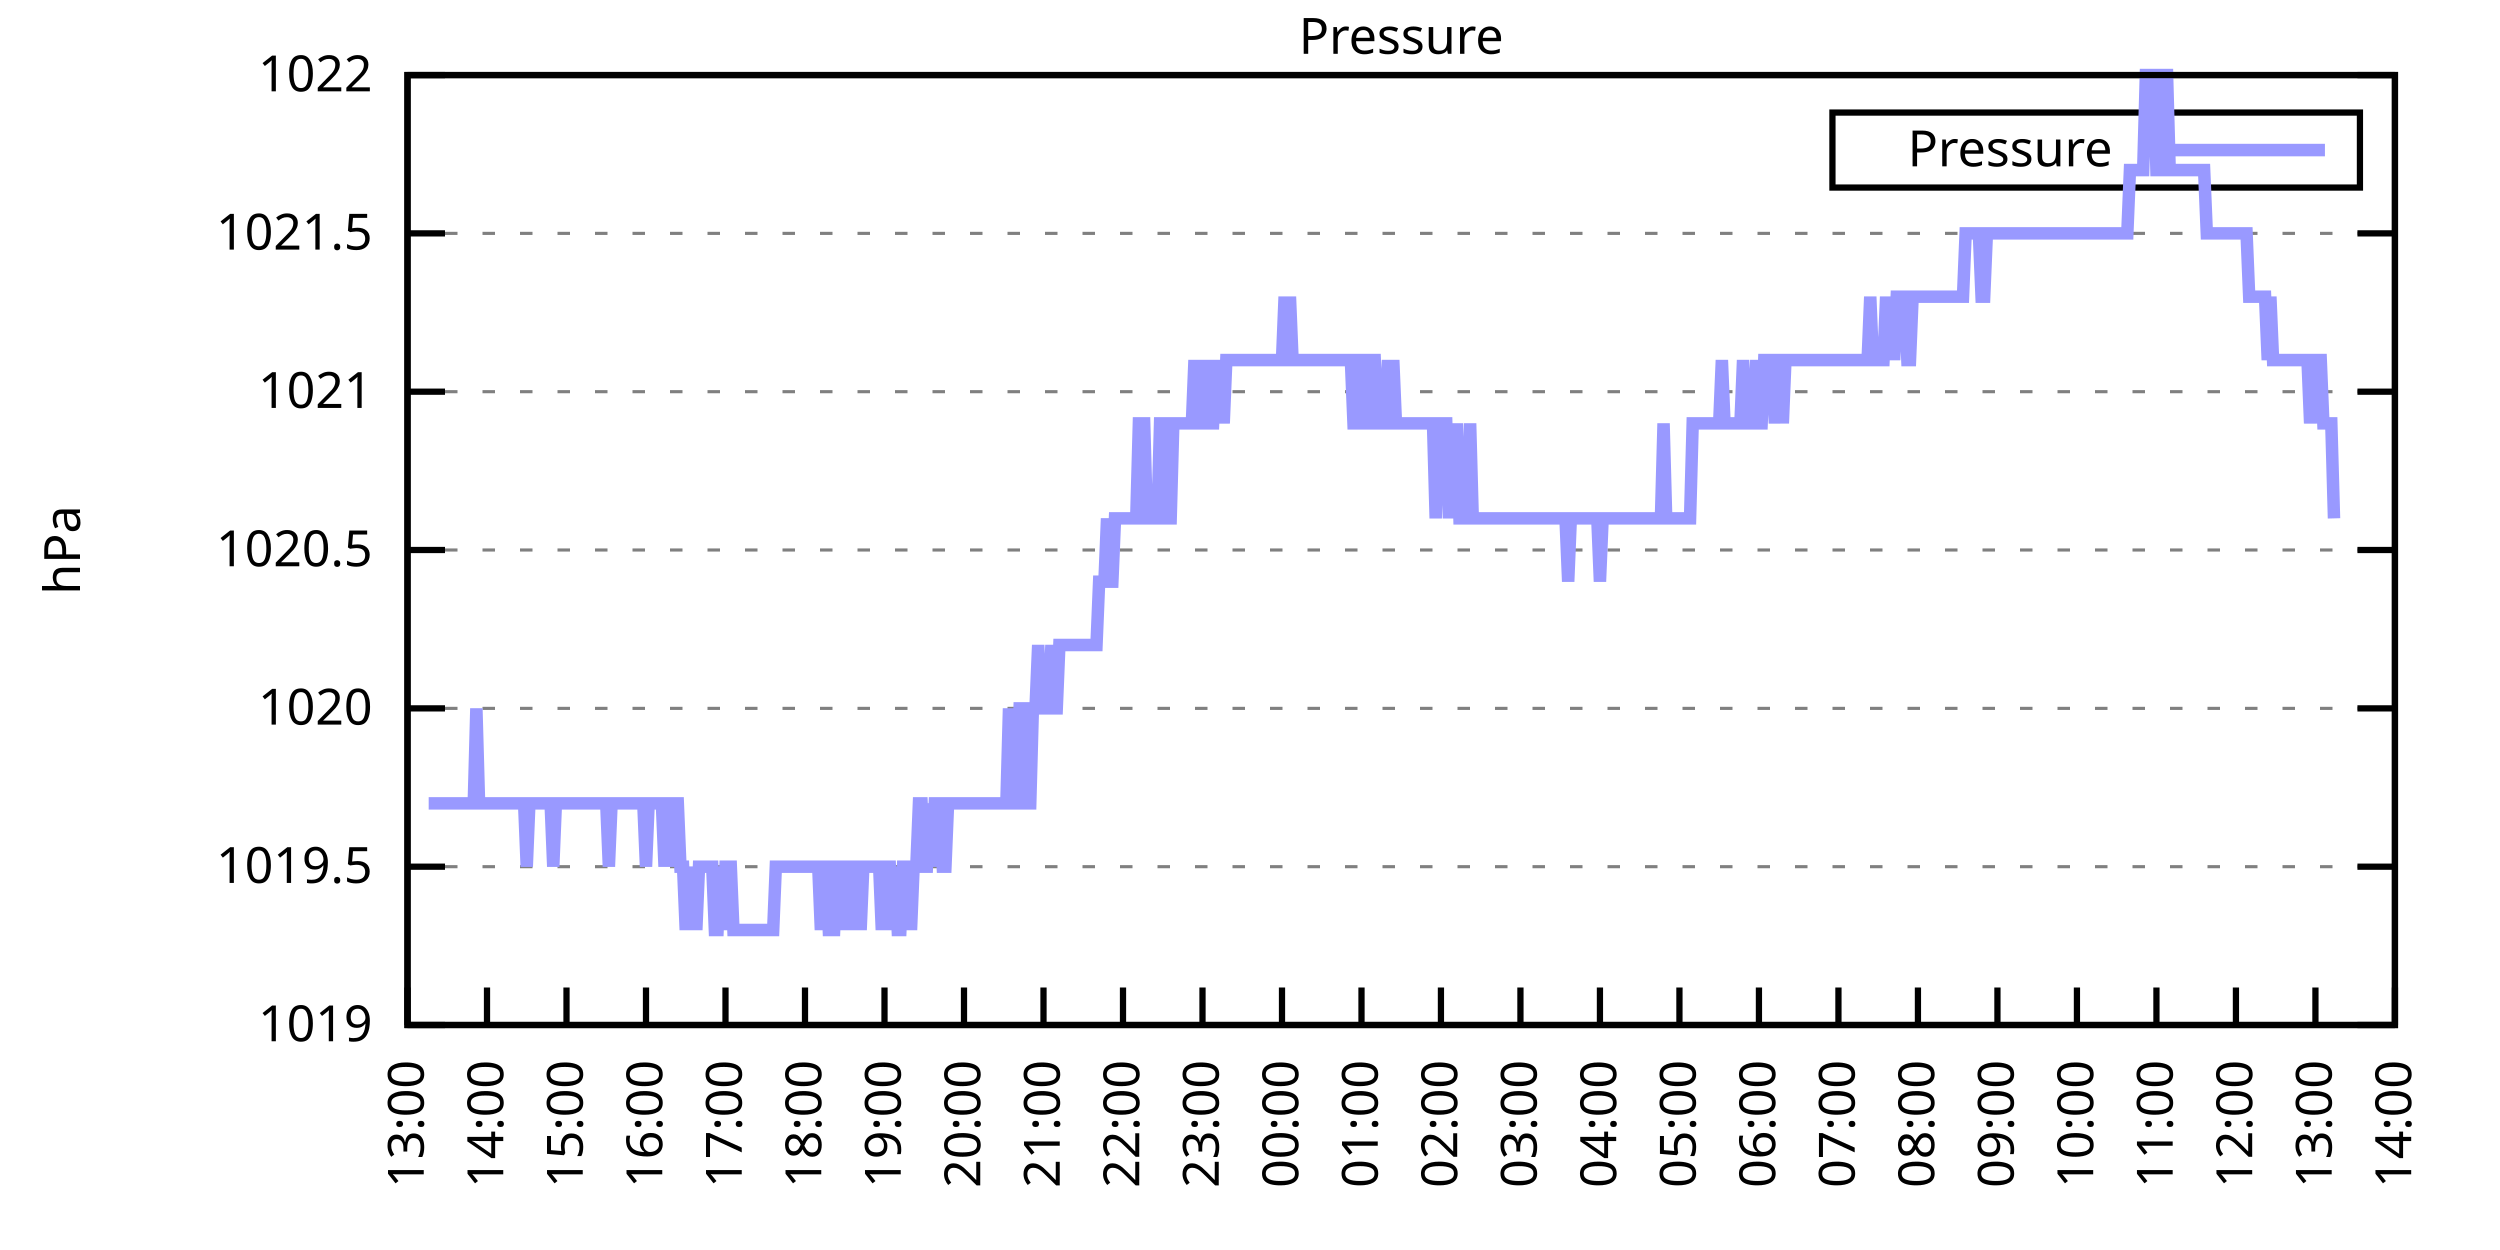
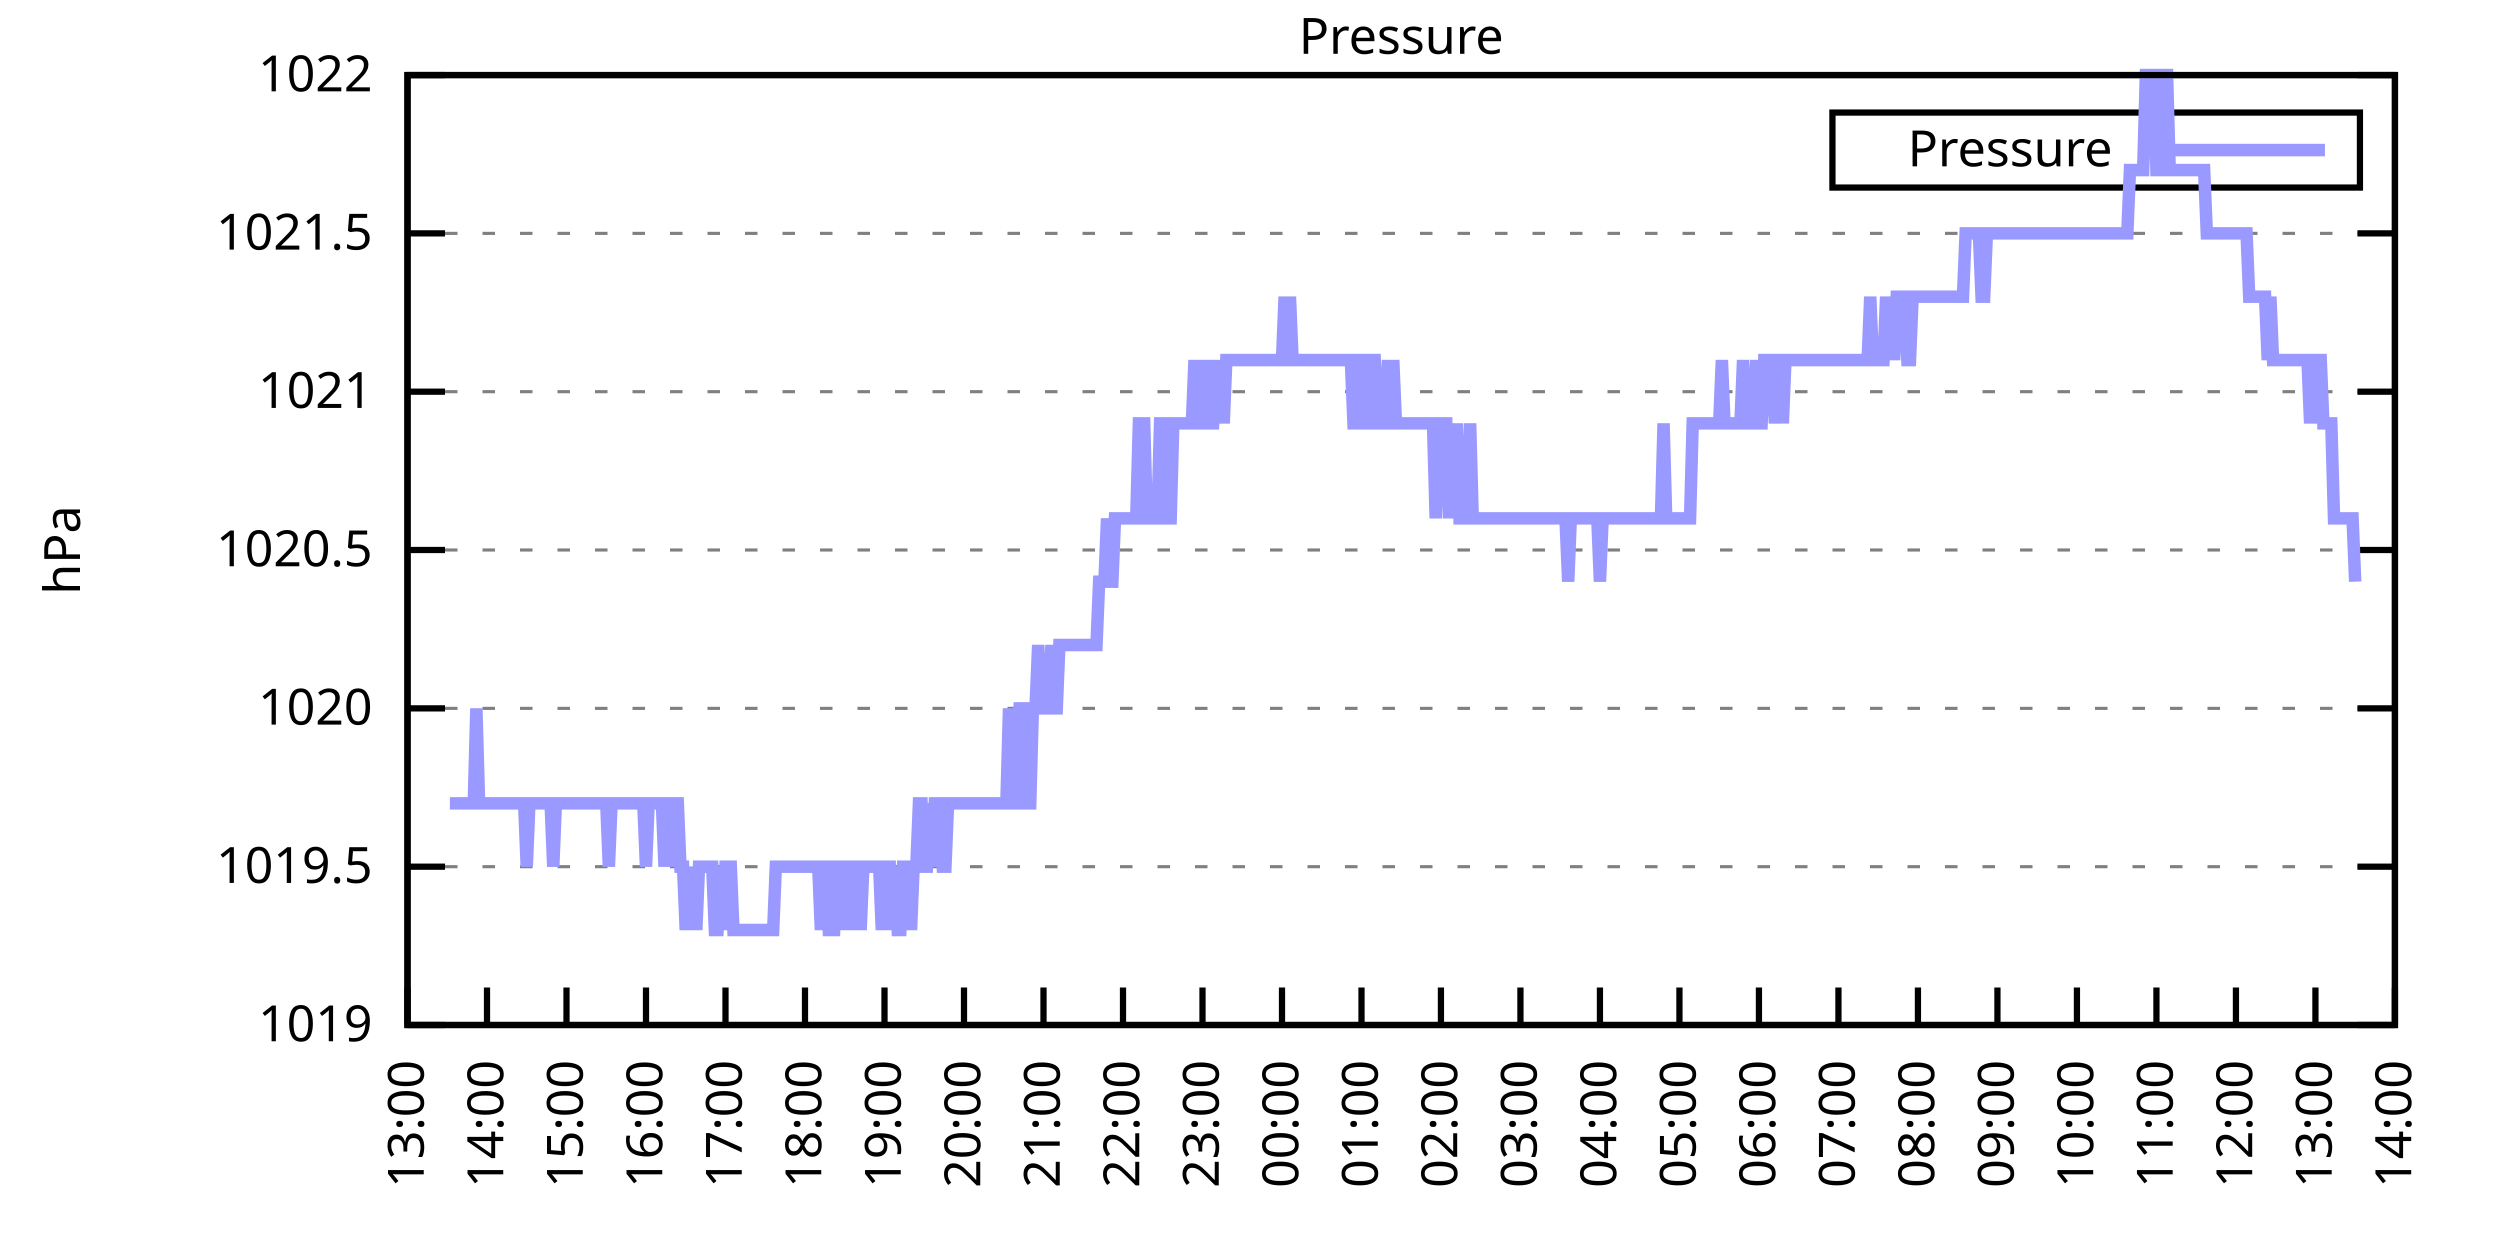
<svg xmlns="http://www.w3.org/2000/svg" xmlns:xlink="http://www.w3.org/1999/xlink" width="400" height="200" viewBox="0 0 400 200">
  <g id="gnuplot_canvas">
    <rect x="0" y="0" width="400" height="200" fill="none" />
    <defs>
      <circle id="gpDot" r="0.5" stroke-width="0.5" stroke="currentColor" />
      <path id="gpPt0" stroke-width="0.333" stroke="currentColor" d="M-1,0 h2 M0,-1 v2" />
      <path id="gpPt1" stroke-width="0.333" stroke="currentColor" d="M-1,-1 L1,1 M1,-1 L-1,1" />
      <path id="gpPt2" stroke-width="0.333" stroke="currentColor" d="M-1,0 L1,0 M0,-1 L0,1 M-1,-1 L1,1 M-1,1 L1,-1" />
      <rect id="gpPt3" stroke-width="0.333" stroke="currentColor" x="-1" y="-1" width="2" height="2" />
      <rect id="gpPt4" stroke-width="0.333" stroke="currentColor" fill="currentColor" x="-1" y="-1" width="2" height="2" />
      <circle id="gpPt5" stroke-width="0.333" stroke="currentColor" cx="0" cy="0" r="1" />
      <use xlink:href="#gpPt5" id="gpPt6" fill="currentColor" stroke="none" />
      <path id="gpPt7" stroke-width="0.333" stroke="currentColor" d="M0,-1.33 L-1.33,0.67 L1.33,0.67 z" />
      <use xlink:href="#gpPt7" id="gpPt8" fill="currentColor" stroke="none" />
      <use xlink:href="#gpPt7" id="gpPt9" stroke="currentColor" transform="rotate(180)" />
      <use xlink:href="#gpPt9" id="gpPt10" fill="currentColor" stroke="none" />
      <use xlink:href="#gpPt3" id="gpPt11" stroke="currentColor" transform="rotate(45)" />
      <use xlink:href="#gpPt11" id="gpPt12" fill="currentColor" stroke="none" />
      <path id="gpPt13" stroke-width="0.333" stroke="currentColor" d="M0,1.330 L1.265,0.411 L0.782,-1.067 L-0.782,-1.076 L-1.265,0.411 z" />
      <use xlink:href="#gpPt13" id="gpPt14" fill="currentColor" stroke="none" />
      <filter id="textbox" filterUnits="objectBoundingBox" x="0" y="0" height="1" width="1">
        <feFlood flood-color="white" flood-opacity="1" result="bgnd" />
        <feComposite in="SourceGraphic" in2="bgnd" operator="atop" />
      </filter>
      <filter id="greybox" filterUnits="objectBoundingBox" x="0" y="0" height="1" width="1">
        <feFlood flood-color="lightgrey" flood-opacity="1" result="grey" />
        <feComposite in="SourceGraphic" in2="grey" operator="atop" />
      </filter>
    </defs>
    <g fill="none" color="white" stroke="currentColor" stroke-width="1.00" stroke-linecap="butt" stroke-linejoin="miter">
</g>
    <g fill="none" color="black" stroke="currentColor" stroke-width="1.00" stroke-linecap="butt" stroke-linejoin="miter">
      <g stroke="none" shape-rendering="crispEdges">
        <polygon fill="rgb(255, 255, 255)" points="65.20,164.00 383.18,164.00 383.18,12.02 65.20,12.02 " />
      </g>
    </g>
    <g fill="none" color="black" stroke="currentColor" stroke-width="1.00" stroke-linecap="butt" stroke-linejoin="miter">
</g>
    <g fill="none" color="black" stroke="black" stroke-width="0.50" stroke-linecap="butt" stroke-linejoin="miter">
</g>
    <g fill="none" color="gray" stroke="currentColor" stroke-width="0.50" stroke-linecap="butt" stroke-linejoin="miter">
      <path stroke="gray" stroke-dasharray="2,4" class="gridline" d="M65.20,164.00 L383.19,164.00  " />
    </g>
    <g fill="none" color="gray" stroke="gray" stroke-width="1.00" stroke-linecap="butt" stroke-linejoin="miter">
</g>
    <g fill="none" color="black" stroke="currentColor" stroke-width="1.00" stroke-linecap="butt" stroke-linejoin="miter">
      <path stroke="black" d="M65.20,164.00 L71.20,164.00 M383.19,164.00 L377.19,164.00  " />
      <g transform="translate(59.60,166.60)" stroke="none" fill="black" font-family="Sans" font-size="8.00" text-anchor="end">
        <text>
          <tspan font-family="Sans"> 1019</tspan>
        </text>
      </g>
    </g>
    <g fill="none" color="black" stroke="currentColor" stroke-width="1.00" stroke-linecap="butt" stroke-linejoin="miter">
</g>
    <g fill="none" color="black" stroke="black" stroke-width="0.50" stroke-linecap="butt" stroke-linejoin="miter">
</g>
    <g fill="none" color="gray" stroke="currentColor" stroke-width="0.50" stroke-linecap="butt" stroke-linejoin="miter">
      <path stroke="gray" stroke-dasharray="2,4" class="gridline" d="M65.20,138.67 L383.19,138.67  " />
    </g>
    <g fill="none" color="gray" stroke="gray" stroke-width="1.00" stroke-linecap="butt" stroke-linejoin="miter">
</g>
    <g fill="none" color="black" stroke="currentColor" stroke-width="1.00" stroke-linecap="butt" stroke-linejoin="miter">
      <path stroke="black" d="M65.20,138.67 L71.20,138.67 M383.19,138.67 L377.19,138.67  " />
      <g transform="translate(59.60,141.27)" stroke="none" fill="black" font-family="Sans" font-size="8.00" text-anchor="end">
        <text>
          <tspan font-family="Sans"> 1019.5</tspan>
        </text>
      </g>
    </g>
    <g fill="none" color="black" stroke="currentColor" stroke-width="1.00" stroke-linecap="butt" stroke-linejoin="miter">
</g>
    <g fill="none" color="black" stroke="black" stroke-width="0.50" stroke-linecap="butt" stroke-linejoin="miter">
</g>
    <g fill="none" color="gray" stroke="currentColor" stroke-width="0.50" stroke-linecap="butt" stroke-linejoin="miter">
      <path stroke="gray" stroke-dasharray="2,4" class="gridline" d="M65.20,113.34 L383.19,113.34  " />
    </g>
    <g fill="none" color="gray" stroke="gray" stroke-width="1.00" stroke-linecap="butt" stroke-linejoin="miter">
</g>
    <g fill="none" color="black" stroke="currentColor" stroke-width="1.00" stroke-linecap="butt" stroke-linejoin="miter">
      <path stroke="black" d="M65.20,113.34 L71.20,113.34 M383.19,113.34 L377.19,113.34  " />
      <g transform="translate(59.60,115.94)" stroke="none" fill="black" font-family="Sans" font-size="8.00" text-anchor="end">
        <text>
          <tspan font-family="Sans"> 1020</tspan>
        </text>
      </g>
    </g>
    <g fill="none" color="black" stroke="currentColor" stroke-width="1.00" stroke-linecap="butt" stroke-linejoin="miter">
</g>
    <g fill="none" color="black" stroke="black" stroke-width="0.50" stroke-linecap="butt" stroke-linejoin="miter">
</g>
    <g fill="none" color="gray" stroke="currentColor" stroke-width="0.50" stroke-linecap="butt" stroke-linejoin="miter">
      <path stroke="gray" stroke-dasharray="2,4" class="gridline" d="M65.20,88.00 L383.19,88.00  " />
    </g>
    <g fill="none" color="gray" stroke="gray" stroke-width="1.00" stroke-linecap="butt" stroke-linejoin="miter">
</g>
    <g fill="none" color="black" stroke="currentColor" stroke-width="1.00" stroke-linecap="butt" stroke-linejoin="miter">
      <path stroke="black" d="M65.20,88.00 L71.20,88.00 M383.19,88.00 L377.19,88.00  " />
      <g transform="translate(59.60,90.60)" stroke="none" fill="black" font-family="Sans" font-size="8.00" text-anchor="end">
        <text>
          <tspan font-family="Sans"> 1020.5</tspan>
        </text>
      </g>
    </g>
    <g fill="none" color="black" stroke="currentColor" stroke-width="1.00" stroke-linecap="butt" stroke-linejoin="miter">
</g>
    <g fill="none" color="black" stroke="black" stroke-width="0.50" stroke-linecap="butt" stroke-linejoin="miter">
</g>
    <g fill="none" color="gray" stroke="currentColor" stroke-width="0.50" stroke-linecap="butt" stroke-linejoin="miter">
      <path stroke="gray" stroke-dasharray="2,4" class="gridline" d="M65.20,62.67 L383.19,62.67  " />
    </g>
    <g fill="none" color="gray" stroke="gray" stroke-width="1.00" stroke-linecap="butt" stroke-linejoin="miter">
</g>
    <g fill="none" color="black" stroke="currentColor" stroke-width="1.00" stroke-linecap="butt" stroke-linejoin="miter">
      <path stroke="black" d="M65.20,62.67 L71.20,62.67 M383.19,62.67 L377.19,62.67  " />
      <g transform="translate(59.60,65.27)" stroke="none" fill="black" font-family="Sans" font-size="8.00" text-anchor="end">
        <text>
          <tspan font-family="Sans"> 1021</tspan>
        </text>
      </g>
    </g>
    <g fill="none" color="black" stroke="currentColor" stroke-width="1.00" stroke-linecap="butt" stroke-linejoin="miter">
</g>
    <g fill="none" color="black" stroke="black" stroke-width="0.50" stroke-linecap="butt" stroke-linejoin="miter">
</g>
    <g fill="none" color="gray" stroke="currentColor" stroke-width="0.50" stroke-linecap="butt" stroke-linejoin="miter">
      <path stroke="gray" stroke-dasharray="2,4" class="gridline" d="M65.20,37.34 L383.19,37.34  " />
    </g>
    <g fill="none" color="gray" stroke="gray" stroke-width="1.00" stroke-linecap="butt" stroke-linejoin="miter">
</g>
    <g fill="none" color="black" stroke="currentColor" stroke-width="1.00" stroke-linecap="butt" stroke-linejoin="miter">
      <path stroke="black" d="M65.20,37.34 L71.20,37.34 M383.19,37.34 L377.19,37.34  " />
      <g transform="translate(59.60,39.94)" stroke="none" fill="black" font-family="Sans" font-size="8.00" text-anchor="end">
        <text>
          <tspan font-family="Sans"> 1021.5</tspan>
        </text>
      </g>
    </g>
    <g fill="none" color="black" stroke="currentColor" stroke-width="1.00" stroke-linecap="butt" stroke-linejoin="miter">
</g>
    <g fill="none" color="black" stroke="black" stroke-width="0.50" stroke-linecap="butt" stroke-linejoin="miter">
</g>
    <g fill="none" color="gray" stroke="currentColor" stroke-width="0.50" stroke-linecap="butt" stroke-linejoin="miter">
      <path stroke="gray" stroke-dasharray="2,4" class="gridline" d="M65.20,12.01 L383.19,12.01  " />
    </g>
    <g fill="none" color="gray" stroke="gray" stroke-width="1.00" stroke-linecap="butt" stroke-linejoin="miter">
</g>
    <g fill="none" color="black" stroke="currentColor" stroke-width="1.00" stroke-linecap="butt" stroke-linejoin="miter">
      <path stroke="black" d="M65.20,12.01 L71.20,12.01 M383.19,12.01 L377.19,12.01  " />
      <g transform="translate(59.60,14.61)" stroke="none" fill="black" font-family="Sans" font-size="8.00" text-anchor="end">
        <text>
          <tspan font-family="Sans"> 1022</tspan>
        </text>
      </g>
    </g>
    <g fill="none" color="black" stroke="currentColor" stroke-width="1.00" stroke-linecap="butt" stroke-linejoin="miter">
      <path stroke="black" d="M65.20,164.00 L65.20,158.00  " />
      <g transform="translate(67.80,169.60) rotate(270.00)" stroke="none" fill="black" font-family="Sans" font-size="8.00" text-anchor="end">
        <text>
          <tspan font-family="Sans">13:00</tspan>
        </text>
      </g>
    </g>
    <g fill="none" color="black" stroke="currentColor" stroke-width="1.00" stroke-linecap="butt" stroke-linejoin="miter">
      <path stroke="black" d="M77.92,164.00 L77.92,158.00  " />
      <g transform="translate(80.52,169.60) rotate(270.00)" stroke="none" fill="black" font-family="Sans" font-size="8.00" text-anchor="end">
        <text>
          <tspan font-family="Sans">14:00</tspan>
        </text>
      </g>
    </g>
    <g fill="none" color="black" stroke="currentColor" stroke-width="1.00" stroke-linecap="butt" stroke-linejoin="miter">
      <path stroke="black" d="M90.64,164.00 L90.64,158.00  " />
      <g transform="translate(93.24,169.60) rotate(270.00)" stroke="none" fill="black" font-family="Sans" font-size="8.00" text-anchor="end">
        <text>
          <tspan font-family="Sans">15:00</tspan>
        </text>
      </g>
    </g>
    <g fill="none" color="black" stroke="currentColor" stroke-width="1.00" stroke-linecap="butt" stroke-linejoin="miter">
      <path stroke="black" d="M103.36,164.00 L103.36,158.00  " />
      <g transform="translate(105.96,169.60) rotate(270.00)" stroke="none" fill="black" font-family="Sans" font-size="8.00" text-anchor="end">
        <text>
          <tspan font-family="Sans">16:00</tspan>
        </text>
      </g>
    </g>
    <g fill="none" color="black" stroke="currentColor" stroke-width="1.00" stroke-linecap="butt" stroke-linejoin="miter">
      <path stroke="black" d="M116.08,164.00 L116.08,158.00  " />
      <g transform="translate(118.68,169.60) rotate(270.00)" stroke="none" fill="black" font-family="Sans" font-size="8.00" text-anchor="end">
        <text>
          <tspan font-family="Sans">17:00</tspan>
        </text>
      </g>
    </g>
    <g fill="none" color="black" stroke="currentColor" stroke-width="1.00" stroke-linecap="butt" stroke-linejoin="miter">
      <path stroke="black" d="M128.80,164.00 L128.80,158.00  " />
      <g transform="translate(131.40,169.60) rotate(270.00)" stroke="none" fill="black" font-family="Sans" font-size="8.00" text-anchor="end">
        <text>
          <tspan font-family="Sans">18:00</tspan>
        </text>
      </g>
    </g>
    <g fill="none" color="black" stroke="currentColor" stroke-width="1.00" stroke-linecap="butt" stroke-linejoin="miter">
      <path stroke="black" d="M141.52,164.00 L141.52,158.00  " />
      <g transform="translate(144.12,169.60) rotate(270.00)" stroke="none" fill="black" font-family="Sans" font-size="8.00" text-anchor="end">
        <text>
          <tspan font-family="Sans">19:00</tspan>
        </text>
      </g>
    </g>
    <g fill="none" color="black" stroke="currentColor" stroke-width="1.00" stroke-linecap="butt" stroke-linejoin="miter">
      <path stroke="black" d="M154.24,164.00 L154.24,158.00  " />
      <g transform="translate(156.84,169.60) rotate(270.00)" stroke="none" fill="black" font-family="Sans" font-size="8.00" text-anchor="end">
        <text>
          <tspan font-family="Sans">20:00</tspan>
        </text>
      </g>
    </g>
    <g fill="none" color="black" stroke="currentColor" stroke-width="1.00" stroke-linecap="butt" stroke-linejoin="miter">
      <path stroke="black" d="M166.96,164.00 L166.96,158.00  " />
      <g transform="translate(169.56,169.60) rotate(270.00)" stroke="none" fill="black" font-family="Sans" font-size="8.00" text-anchor="end">
        <text>
          <tspan font-family="Sans">21:00</tspan>
        </text>
      </g>
    </g>
    <g fill="none" color="black" stroke="currentColor" stroke-width="1.00" stroke-linecap="butt" stroke-linejoin="miter">
      <path stroke="black" d="M179.68,164.00 L179.68,158.00  " />
      <g transform="translate(182.28,169.60) rotate(270.00)" stroke="none" fill="black" font-family="Sans" font-size="8.00" text-anchor="end">
        <text>
          <tspan font-family="Sans">22:00</tspan>
        </text>
      </g>
    </g>
    <g fill="none" color="black" stroke="currentColor" stroke-width="1.00" stroke-linecap="butt" stroke-linejoin="miter">
      <path stroke="black" d="M192.40,164.00 L192.40,158.00  " />
      <g transform="translate(195.00,169.60) rotate(270.00)" stroke="none" fill="black" font-family="Sans" font-size="8.00" text-anchor="end">
        <text>
          <tspan font-family="Sans">23:00</tspan>
        </text>
      </g>
    </g>
    <g fill="none" color="black" stroke="currentColor" stroke-width="1.00" stroke-linecap="butt" stroke-linejoin="miter">
      <path stroke="black" d="M205.12,164.00 L205.12,158.00  " />
      <g transform="translate(207.72,169.60) rotate(270.00)" stroke="none" fill="black" font-family="Sans" font-size="8.00" text-anchor="end">
        <text>
          <tspan font-family="Sans">00:00</tspan>
        </text>
      </g>
    </g>
    <g fill="none" color="black" stroke="currentColor" stroke-width="1.00" stroke-linecap="butt" stroke-linejoin="miter">
      <path stroke="black" d="M217.84,164.00 L217.84,158.00  " />
      <g transform="translate(220.44,169.60) rotate(270.00)" stroke="none" fill="black" font-family="Sans" font-size="8.00" text-anchor="end">
        <text>
          <tspan font-family="Sans">01:00</tspan>
        </text>
      </g>
    </g>
    <g fill="none" color="black" stroke="currentColor" stroke-width="1.00" stroke-linecap="butt" stroke-linejoin="miter">
      <path stroke="black" d="M230.55,164.00 L230.55,158.00  " />
      <g transform="translate(233.15,169.60) rotate(270.00)" stroke="none" fill="black" font-family="Sans" font-size="8.00" text-anchor="end">
        <text>
          <tspan font-family="Sans">02:00</tspan>
        </text>
      </g>
    </g>
    <g fill="none" color="black" stroke="currentColor" stroke-width="1.00" stroke-linecap="butt" stroke-linejoin="miter">
      <path stroke="black" d="M243.27,164.00 L243.27,158.00  " />
      <g transform="translate(245.87,169.60) rotate(270.00)" stroke="none" fill="black" font-family="Sans" font-size="8.00" text-anchor="end">
        <text>
          <tspan font-family="Sans">03:00</tspan>
        </text>
      </g>
    </g>
    <g fill="none" color="black" stroke="currentColor" stroke-width="1.00" stroke-linecap="butt" stroke-linejoin="miter">
      <path stroke="black" d="M255.99,164.00 L255.99,158.00  " />
      <g transform="translate(258.59,169.60) rotate(270.00)" stroke="none" fill="black" font-family="Sans" font-size="8.00" text-anchor="end">
        <text>
          <tspan font-family="Sans">04:00</tspan>
        </text>
      </g>
    </g>
    <g fill="none" color="black" stroke="currentColor" stroke-width="1.00" stroke-linecap="butt" stroke-linejoin="miter">
      <path stroke="black" d="M268.71,164.00 L268.71,158.00  " />
      <g transform="translate(271.31,169.60) rotate(270.00)" stroke="none" fill="black" font-family="Sans" font-size="8.00" text-anchor="end">
        <text>
          <tspan font-family="Sans">05:00</tspan>
        </text>
      </g>
    </g>
    <g fill="none" color="black" stroke="currentColor" stroke-width="1.00" stroke-linecap="butt" stroke-linejoin="miter">
      <path stroke="black" d="M281.43,164.00 L281.43,158.00  " />
      <g transform="translate(284.03,169.60) rotate(270.00)" stroke="none" fill="black" font-family="Sans" font-size="8.00" text-anchor="end">
        <text>
          <tspan font-family="Sans">06:00</tspan>
        </text>
      </g>
    </g>
    <g fill="none" color="black" stroke="currentColor" stroke-width="1.00" stroke-linecap="butt" stroke-linejoin="miter">
      <path stroke="black" d="M294.15,164.00 L294.15,158.00  " />
      <g transform="translate(296.75,169.60) rotate(270.00)" stroke="none" fill="black" font-family="Sans" font-size="8.00" text-anchor="end">
        <text>
          <tspan font-family="Sans">07:00</tspan>
        </text>
      </g>
    </g>
    <g fill="none" color="black" stroke="currentColor" stroke-width="1.00" stroke-linecap="butt" stroke-linejoin="miter">
      <path stroke="black" d="M306.87,164.00 L306.87,158.00  " />
      <g transform="translate(309.47,169.60) rotate(270.00)" stroke="none" fill="black" font-family="Sans" font-size="8.00" text-anchor="end">
        <text>
          <tspan font-family="Sans">08:00</tspan>
        </text>
      </g>
    </g>
    <g fill="none" color="black" stroke="currentColor" stroke-width="1.00" stroke-linecap="butt" stroke-linejoin="miter">
      <path stroke="black" d="M319.59,164.00 L319.59,158.00  " />
      <g transform="translate(322.19,169.60) rotate(270.00)" stroke="none" fill="black" font-family="Sans" font-size="8.00" text-anchor="end">
        <text>
          <tspan font-family="Sans">09:00</tspan>
        </text>
      </g>
    </g>
    <g fill="none" color="black" stroke="currentColor" stroke-width="1.00" stroke-linecap="butt" stroke-linejoin="miter">
      <path stroke="black" d="M332.31,164.00 L332.31,158.00  " />
      <g transform="translate(334.91,169.60) rotate(270.00)" stroke="none" fill="black" font-family="Sans" font-size="8.00" text-anchor="end">
        <text>
          <tspan font-family="Sans">10:00</tspan>
        </text>
      </g>
    </g>
    <g fill="none" color="black" stroke="currentColor" stroke-width="1.00" stroke-linecap="butt" stroke-linejoin="miter">
      <path stroke="black" d="M345.03,164.00 L345.03,158.00  " />
      <g transform="translate(347.63,169.60) rotate(270.00)" stroke="none" fill="black" font-family="Sans" font-size="8.00" text-anchor="end">
        <text>
          <tspan font-family="Sans">11:00</tspan>
        </text>
      </g>
    </g>
    <g fill="none" color="black" stroke="currentColor" stroke-width="1.00" stroke-linecap="butt" stroke-linejoin="miter">
      <path stroke="black" d="M357.75,164.00 L357.75,158.00  " />
      <g transform="translate(360.35,169.60) rotate(270.00)" stroke="none" fill="black" font-family="Sans" font-size="8.00" text-anchor="end">
        <text>
          <tspan font-family="Sans">12:00</tspan>
        </text>
      </g>
    </g>
    <g fill="none" color="black" stroke="currentColor" stroke-width="1.00" stroke-linecap="butt" stroke-linejoin="miter">
      <path stroke="black" d="M370.47,164.00 L370.47,158.00  " />
      <g transform="translate(373.07,169.60) rotate(270.00)" stroke="none" fill="black" font-family="Sans" font-size="8.00" text-anchor="end">
        <text>
          <tspan font-family="Sans">13:00</tspan>
        </text>
      </g>
    </g>
    <g fill="none" color="black" stroke="currentColor" stroke-width="1.00" stroke-linecap="butt" stroke-linejoin="miter">
      <path stroke="black" d="M383.19,164.00 L383.19,158.00  " />
      <g transform="translate(385.79,169.60) rotate(270.00)" stroke="none" fill="black" font-family="Sans" font-size="8.00" text-anchor="end">
        <text>
          <tspan font-family="Sans">14:00</tspan>
        </text>
      </g>
    </g>
    <g fill="none" color="black" stroke="currentColor" stroke-width="1.00" stroke-linecap="butt" stroke-linejoin="miter">
</g>
    <g fill="none" color="black" stroke="currentColor" stroke-width="1.00" stroke-linecap="butt" stroke-linejoin="miter">
      <path stroke="black" d="M65.20,12.01 L65.20,164.00 L383.19,164.00 L383.19,12.01 L65.20,12.01 Z  " />
    </g>
    <g fill="none" color="black" stroke="currentColor" stroke-width="1.00" stroke-linecap="butt" stroke-linejoin="miter">
</g>
    <g fill="none" color="black" stroke="currentColor" stroke-width="1.00" stroke-linecap="butt" stroke-linejoin="miter">
      <path stroke="black" d="M293.19,30.01 L293.19,18.01 L377.59,18.01 L377.59,30.01 L293.19,30.01 Z  " />
    </g>
    <g id="Pressure_plot_1">
      <g fill="none" color="white" stroke="black" stroke-width="2.00" stroke-linecap="butt" stroke-linejoin="miter">
</g>
      <g fill="none" color="black" stroke="currentColor" stroke-width="2.00" stroke-linecap="butt" stroke-linejoin="miter">
        <g transform="translate(337.99,26.61)" stroke="none" fill="black" font-family="Sans" font-size="8.00" text-anchor="end">
          <text>
            <tspan font-family="Sans">Pressure</tspan>
          </text>
        </g>
      </g>
      <g fill="none" color="black" stroke="currentColor" stroke-width="2.00" stroke-linecap="butt" stroke-linejoin="miter">
-         <path stroke="rgb(153, 153, 255)" d="M343.59,24.01 L371.99,24.01 M68.59,128.54 L69.02,128.54 L69.44,128.54 L69.86,128.54 L70.29,128.54 L70.71,128.54   L71.14,128.54 L71.56,128.54 L71.98,128.54 L72.41,128.54 L72.83,128.54 L73.26,128.54 L73.68,128.54 L74.10,128.54   L74.53,128.54 L74.95,128.54 L75.38,128.54 L75.80,128.54 L76.22,113.34 L76.65,128.54 L77.07,128.54 L77.50,128.54   L77.92,128.54 L78.34,128.54 L78.77,128.54 L79.19,128.54 L79.62,128.54 L80.04,128.54 L80.46,128.54 L80.89,128.54   L81.31,128.54 L81.74,128.54 L82.16,128.54 L82.58,128.54 L83.01,128.54 L83.43,128.54 L83.86,128.54 L84.28,138.67   L84.70,128.54 L85.13,128.54 L85.55,128.54 L85.98,128.54 L86.40,128.54 L86.82,128.54 L87.25,128.54 L87.67,128.54   L88.10,128.54 L88.52,138.67 L88.94,128.54 L89.37,128.54 L89.79,128.54 L90.22,128.54 L90.64,128.54 L91.06,128.54   L91.49,128.54 L91.91,128.54 L92.34,128.54 L92.76,128.54 L93.18,128.54 L93.61,128.54 L94.03,128.54 L94.46,128.54   L94.88,128.54 L95.30,128.54 L95.73,128.54 L96.15,128.54 L96.58,128.54 L97.00,128.54 L97.42,138.67 L97.85,128.54   L98.27,128.54 L98.69,128.54 L99.12,128.54 L99.54,128.54 L99.97,128.54 L100.39,128.54 L100.81,128.54 L101.24,128.54   L101.66,128.54 L102.09,128.54 L102.51,128.54 L102.93,128.54 L103.36,138.67 L103.78,128.54 L104.21,128.54 L104.63,128.54   L105.05,128.54 L105.48,128.54 L105.90,128.54 L106.33,138.67 L106.75,128.54 L107.17,138.67 L107.60,128.54 L108.02,128.54   L108.45,128.54 L108.87,138.67 L109.29,138.67 L109.72,148.80 L110.14,138.67 L110.57,148.80 L110.99,138.67 L111.41,148.80   L111.84,138.67 L112.26,138.67 L112.69,138.67 L113.11,138.67 L113.53,138.67 L113.96,138.67 L114.38,148.80 L114.81,148.80   L115.23,138.67 L115.65,148.80 L116.08,138.67 L116.50,138.67 L116.93,138.67 L117.35,148.80 L117.77,148.80 L118.20,148.80   L118.62,148.80 L119.05,148.80 L119.47,148.80 L119.89,148.80 L120.32,148.80 L120.74,148.80 L121.17,148.80 L121.59,148.80   L122.01,148.80 L122.44,148.80 L122.86,148.80 L123.29,148.80 L123.71,148.80 L124.13,138.67 L124.56,138.67 L124.98,138.67   L125.41,138.67 L125.83,138.67 L126.25,138.67 L126.68,138.67 L127.10,138.67 L127.53,138.67 L127.95,138.67 L128.37,138.67   L128.80,138.67 L129.22,138.67 L129.65,138.67 L130.07,138.67 L130.49,138.67 L130.92,138.67 L131.34,148.80 L131.77,138.67   L132.19,138.67 L132.61,148.80 L133.04,148.80 L133.46,148.80 L133.89,138.67 L134.31,138.67 L134.73,138.67 L135.16,148.80   L135.58,138.67 L136.01,138.67 L136.43,138.67 L136.85,148.80 L137.28,138.67 L137.70,148.80 L138.13,138.67 L138.55,138.67   L138.97,138.67 L139.40,138.67 L139.82,138.67 L140.25,138.67 L140.67,138.67 L141.09,148.80 L141.52,138.67 L141.94,138.67   L142.37,138.67 L142.79,148.80 L143.21,138.67 L143.64,148.80 L144.06,148.80 L144.49,138.67 L144.91,138.67 L145.33,138.67   L145.76,148.80 L146.18,138.67 L146.61,138.67 L147.03,128.54 L147.45,128.54 L147.88,138.67 L148.30,138.67 L148.73,128.54   L149.15,138.67 L149.57,128.54 L150.00,128.54 L150.42,128.54 L150.85,138.67 L151.27,138.67 L151.69,128.54 L152.12,128.54   L152.54,128.54 L152.97,128.54 L153.39,128.54 L153.81,128.54 L154.24,128.54 L154.66,128.54 L155.09,128.54 L155.51,128.54   L155.93,128.54 L156.36,128.54 L156.78,128.54 L157.21,128.54 L157.63,128.54 L158.05,128.54 L158.48,128.54 L158.90,128.54   L159.33,128.54 L159.75,128.54 L160.17,128.54 L160.60,128.54 L161.02,128.54 L161.44,113.34 L161.87,128.54 L162.29,128.54   L162.72,128.54 L163.14,113.34 L163.56,113.34 L163.99,113.34 L164.41,128.54 L164.84,128.54 L165.26,113.34 L165.68,113.34   L166.11,103.20 L166.53,113.34 L166.96,113.34 L167.38,113.34 L167.80,113.34 L168.23,103.20 L168.65,113.34 L169.08,113.34   L169.50,103.20 L169.92,103.20 L170.35,103.20 L170.77,103.20 L171.20,103.20 L171.62,103.20 L172.04,103.20 L172.47,103.20   L172.89,103.20 L173.32,103.20 L173.74,103.20 L174.16,103.20 L174.59,103.20 L175.01,103.20 L175.44,103.20 L175.86,93.07   L176.28,93.07 L176.71,93.07 L177.13,82.94 L177.56,93.07 L177.98,93.07 L178.40,82.94 L178.83,82.94 L179.25,82.94   L179.68,82.94 L180.10,82.94 L180.52,82.94 L180.95,82.94 L181.37,82.94 L181.80,82.94 L182.22,67.74 L182.64,67.74   L183.07,67.74 L183.49,82.94 L183.92,82.94 L184.34,82.94 L184.76,82.94 L185.19,82.94 L185.61,67.74 L186.04,67.74   L186.46,67.74 L186.88,82.94 L187.31,82.94 L187.73,67.74 L188.16,67.74 L188.58,67.74 L189.00,67.74 L189.43,67.74   L189.85,67.74 L190.28,67.74 L190.70,67.74 L191.12,57.61 L191.55,67.74 L191.97,67.74 L192.40,67.74 L192.82,57.61   L193.24,67.74 L193.67,67.74 L194.09,67.74 L194.52,57.61 L194.94,67.74 L195.36,57.61 L195.79,67.74 L196.21,57.61   L196.64,57.61 L197.06,57.61 L197.48,57.61 L197.91,57.61 L198.33,57.61 L198.76,57.61 L199.18,57.61 L199.60,57.61   L200.03,57.61 L200.45,57.61 L200.88,57.61 L201.30,57.61 L201.72,57.61 L202.15,57.61 L202.57,57.61 L203.00,57.61   L203.42,57.61 L203.84,57.61 L204.27,57.61 L204.69,57.61 L205.12,57.61 L205.54,47.47 L205.96,57.61 L206.39,47.47   L206.81,57.61 L207.24,57.61 L207.66,57.61 L208.08,57.61 L208.51,57.61 L208.93,57.61 L209.36,57.61 L209.78,57.61   L210.20,57.61 L210.63,57.61 L211.05,57.61 L211.48,57.61 L211.90,57.61 L212.32,57.61 L212.75,57.61 L213.17,57.61   L213.60,57.61 L214.02,57.61 L214.44,57.61 L214.87,57.61 L215.29,57.61 L215.72,57.61 L216.14,57.61 L216.56,67.74   L216.99,67.74 L217.41,57.61 L217.84,57.61 L218.26,67.74 L218.68,67.74 L219.11,57.61 L219.53,57.61 L219.96,57.61   L220.38,67.74 L220.80,67.74 L221.23,67.74 L221.65,67.74 L222.08,57.61 L222.50,67.74 L222.92,57.61 L223.35,67.74   L223.77,67.74 L224.20,67.74 L224.62,67.74 L225.04,67.74 L225.47,67.74 L225.89,67.74 L226.31,67.74 L226.74,67.74   L227.16,67.74 L227.59,67.74 L228.01,67.74 L228.43,67.74 L228.86,67.74 L229.28,67.74 L229.71,82.94 L230.13,67.74   L230.55,67.74 L230.98,67.74 L231.40,67.74 L231.83,82.94 L232.25,67.74 L232.67,82.94 L233.10,67.74 L233.52,82.94   L233.95,82.94 L234.37,82.94 L234.79,82.94 L235.22,67.74 L235.64,82.94 L236.07,82.94 L236.49,82.94 L236.91,82.94   L237.34,82.94 L237.76,82.94 L238.19,82.94 L238.61,82.94 L239.03,82.94 L239.46,82.94 L239.88,82.94 L240.31,82.94   L240.73,82.94 L241.15,82.94 L241.58,82.94 L242.00,82.94 L242.43,82.94 L242.85,82.94 L243.27,82.94 L243.70,82.94   L244.12,82.94 L244.55,82.94 L244.97,82.94 L245.39,82.94 L245.82,82.94 L246.24,82.94 L246.67,82.94 L247.09,82.94   L247.51,82.94 L247.94,82.94 L248.36,82.94 L248.79,82.94 L249.21,82.94 L249.63,82.94 L250.06,82.94 L250.48,82.94   L250.91,93.07 L251.33,82.94 L251.75,82.94 L252.18,82.94 L252.60,82.94 L253.03,82.94 L253.45,82.94 L253.87,82.94   L254.30,82.94 L254.72,82.94 L255.15,82.94 L255.57,82.94 L255.99,93.07 L256.42,82.94 L256.84,82.94 L257.27,82.94   L257.69,82.94 L258.11,82.94 L258.54,82.94 L258.96,82.94 L259.39,82.94 L259.81,82.94 L260.23,82.94 L260.66,82.94   L261.08,82.94 L261.51,82.94 L261.93,82.94 L262.35,82.94 L262.78,82.94 L263.20,82.94 L263.63,82.94 L264.05,82.94   L264.47,82.94 L264.90,82.94 L265.32,82.94 L265.75,82.94 L266.17,67.74 L266.59,82.94 L267.02,82.94 L267.44,82.94   L267.87,82.94 L268.29,82.94 L268.71,82.94 L269.14,82.94 L269.56,82.94 L269.99,82.94 L270.41,82.94 L270.83,67.74   L271.26,67.74 L271.68,67.74 L272.11,67.74 L272.53,67.74 L272.95,67.74 L273.38,67.74 L273.80,67.74 L274.23,67.74   L274.65,67.74 L275.07,67.74 L275.50,57.61 L275.92,67.74 L276.35,67.74 L276.77,67.74 L277.19,67.74 L277.62,67.74   L278.04,67.74 L278.47,67.74 L278.89,57.61 L279.31,67.74 L279.74,67.74 L280.16,67.74 L280.59,67.74 L281.01,57.61   L281.43,67.74 L281.86,67.74 L282.28,57.61 L282.71,57.61 L283.13,57.61 L283.55,57.61 L283.98,67.74 L284.40,57.61   L284.83,57.61 L285.25,67.74 L285.67,57.61 L286.10,57.61 L286.52,57.61 L286.95,57.61 L287.37,57.61 L287.79,57.61   L288.22,57.61 L288.64,57.61 L289.06,57.61 L289.49,57.61 L289.91,57.61 L290.34,57.61 L290.76,57.61 L291.18,57.61   L291.61,57.61 L292.03,57.61 L292.46,57.61 L292.88,57.61 L293.30,57.61 L293.73,57.61 L294.15,57.61 L294.58,57.61   L295.00,57.61 L295.42,57.61 L295.85,57.61 L296.27,57.61 L296.70,57.61 L297.12,57.61 L297.54,57.61 L297.97,57.61   L298.39,57.61 L298.82,57.61 L299.24,47.47 L299.66,57.61 L300.09,57.61 L300.51,57.61 L300.94,57.61 L301.36,57.61   L301.78,47.47 L302.21,57.61 L302.63,47.47 L303.06,57.61 L303.48,47.47 L303.90,47.47 L304.33,47.47 L304.75,47.47   L305.18,57.61 L305.60,57.61 L306.02,47.47 L306.45,47.47 L306.87,47.47 L307.30,47.47 L307.72,47.47 L308.14,47.47   L308.57,47.47 L308.99,47.47 L309.42,47.47 L309.84,47.47 L310.26,47.47 L310.69,47.47 L311.11,47.47 L311.54,47.47   L311.96,47.47 L312.38,47.47 L312.81,47.47 L313.23,47.47 L313.66,47.47 L314.08,47.47 L314.50,37.34 L314.93,37.34   L315.35,37.34 L315.78,37.34 L316.20,37.34 L316.62,37.34 L317.05,47.47 L317.47,47.47 L317.90,37.34 L318.32,37.34   L318.74,37.34 L319.17,37.34 L319.59,37.34 L320.02,37.34 L320.44,37.34 L320.86,37.34 L321.29,37.34 L321.71,37.34   L322.14,37.34 L322.56,37.34 L322.98,37.34 L323.41,37.34 L323.83,37.34 L324.26,37.34 L324.68,37.34 L325.10,37.34   L325.53,37.34 L325.95,37.34 L326.38,37.34 L326.80,37.34 L327.22,37.34 L327.65,37.34 L328.07,37.34 L328.50,37.34   L328.92,37.34 L329.34,37.34 L329.77,37.34 L330.19,37.34 L330.62,37.34 L331.04,37.34 L331.46,37.34 L331.89,37.34   L332.31,37.34 L332.74,37.34 L333.16,37.34 L333.58,37.34 L334.01,37.34 L334.43,37.34 L334.86,37.34 L335.28,37.34   L335.70,37.34 L336.13,37.34 L336.55,37.34 L336.98,37.34 L337.40,37.34 L337.82,37.34 L338.25,37.34 L338.67,37.34   L339.10,37.34 L339.52,37.34 L339.94,37.34 L340.37,37.34 L340.79,27.21 L341.22,27.21 L341.64,27.21 L342.06,27.21   L342.49,27.21 L342.91,27.21 L343.34,12.01 L343.76,12.01 L344.18,12.01 L344.61,12.01 L345.03,27.21 L345.46,27.21   L345.88,12.01 L346.30,12.01 L346.73,12.01 L347.15,27.21 L347.58,27.21 L348.00,27.21 L348.42,27.21 L348.85,27.21   L349.27,27.21 L349.70,27.21 L350.12,27.21 L350.54,27.21 L350.97,27.21 L351.39,27.21 L351.81,27.21 L352.24,27.21   L352.66,27.21 L353.09,37.34 L353.51,37.34 L353.93,37.34 L354.36,37.34 L354.78,37.34 L355.21,37.34 L355.63,37.34   L356.05,37.34 L356.48,37.34 L356.90,37.34 L357.33,37.34 L357.75,37.34 L358.17,37.34 L358.60,37.34 L359.02,37.34   L359.45,37.34 L359.87,47.47 L360.29,47.47 L360.72,47.47 L361.14,47.47 L361.57,47.47 L361.99,47.47 L362.41,47.47   L362.84,57.61 L363.26,47.47 L363.69,57.61 L364.11,57.61 L364.53,57.61 L364.96,57.61 L365.38,57.61 L365.81,57.61   L366.23,57.61 L366.65,57.61 L367.08,57.61 L367.50,57.61 L367.93,57.61 L368.35,57.61 L368.77,57.61 L369.20,57.61   L369.62,67.74 L370.05,57.61 L370.47,67.74 L370.89,57.61 L371.32,57.61 L371.74,67.74 L372.17,67.74 L372.59,67.74   L373.01,67.74 L373.44,82.94  " />
+         <path stroke="rgb(153, 153, 255)" d="M343.59,24.01 L371.99,24.01 M71.98,128.54 L72.41,128.54 L72.83,128.54 L73.26,128.54 L73.68,128.54 L74.10,128.54   L74.53,128.54 L74.95,128.54 L75.38,128.54 L75.80,128.54 L76.22,113.34 L76.65,128.54 L77.07,128.54 L77.50,128.54   L77.92,128.54 L78.34,128.54 L78.77,128.54 L79.19,128.54 L79.62,128.54 L80.04,128.54 L80.46,128.54 L80.89,128.54   L81.31,128.54 L81.74,128.54 L82.16,128.54 L82.58,128.54 L83.01,128.54 L83.43,128.54 L83.86,128.54 L84.28,138.67   L84.70,128.54 L85.13,128.54 L85.55,128.54 L85.98,128.54 L86.40,128.54 L86.82,128.54 L87.25,128.54 L87.67,128.54   L88.10,128.54 L88.52,138.67 L88.94,128.54 L89.37,128.54 L89.79,128.54 L90.22,128.54 L90.64,128.54 L91.06,128.54   L91.49,128.54 L91.91,128.54 L92.34,128.54 L92.76,128.54 L93.18,128.54 L93.61,128.54 L94.03,128.54 L94.46,128.54   L94.88,128.54 L95.30,128.54 L95.73,128.54 L96.15,128.54 L96.58,128.54 L97.00,128.54 L97.42,138.67 L97.85,128.54   L98.27,128.54 L98.69,128.54 L99.12,128.54 L99.54,128.54 L99.97,128.54 L100.39,128.54 L100.81,128.54 L101.24,128.54   L101.66,128.54 L102.09,128.54 L102.51,128.54 L102.93,128.54 L103.36,138.67 L103.78,128.54 L104.21,128.54 L104.63,128.54   L105.05,128.54 L105.48,128.54 L105.90,128.54 L106.33,138.67 L106.75,128.54 L107.17,138.67 L107.60,128.54 L108.02,128.54   L108.45,128.54 L108.87,138.67 L109.29,138.67 L109.72,148.80 L110.14,138.67 L110.57,148.80 L110.99,138.67 L111.41,148.80   L111.84,138.67 L112.26,138.67 L112.69,138.67 L113.11,138.67 L113.53,138.67 L113.96,138.67 L114.38,148.80 L114.81,148.80   L115.23,138.67 L115.65,148.80 L116.08,138.67 L116.50,138.67 L116.93,138.67 L117.35,148.80 L117.77,148.80 L118.20,148.80   L118.62,148.80 L119.05,148.80 L119.47,148.80 L119.89,148.80 L120.32,148.80 L120.74,148.80 L121.17,148.80 L121.59,148.80   L122.01,148.80 L122.44,148.80 L122.86,148.80 L123.29,148.80 L123.71,148.80 L124.13,138.67 L124.56,138.67 L124.98,138.67   L125.41,138.67 L125.83,138.67 L126.25,138.67 L126.68,138.67 L127.10,138.67 L127.53,138.67 L127.95,138.67 L128.37,138.67   L128.80,138.67 L129.22,138.67 L129.65,138.67 L130.07,138.67 L130.49,138.67 L130.92,138.67 L131.34,148.80 L131.77,138.67   L132.19,138.67 L132.61,148.80 L133.04,148.80 L133.46,148.80 L133.89,138.67 L134.31,138.67 L134.73,138.67 L135.16,148.80   L135.58,138.67 L136.01,138.67 L136.43,138.67 L136.85,148.80 L137.28,138.67 L137.70,148.80 L138.13,138.67 L138.55,138.67   L138.97,138.67 L139.40,138.67 L139.82,138.67 L140.25,138.67 L140.67,138.67 L141.09,148.80 L141.52,138.67 L141.94,138.67   L142.37,138.67 L142.79,148.80 L143.21,138.67 L143.64,148.80 L144.06,148.80 L144.49,138.67 L144.91,138.67 L145.33,138.67   L145.76,148.80 L146.18,138.67 L146.61,138.67 L147.03,128.54 L147.45,128.54 L147.88,138.67 L148.30,138.67 L148.73,128.54   L149.15,138.67 L149.57,128.54 L150.00,128.54 L150.42,128.54 L150.85,138.67 L151.27,138.67 L151.69,128.54 L152.12,128.54   L152.54,128.54 L152.97,128.54 L153.39,128.54 L153.81,128.54 L154.24,128.54 L154.66,128.54 L155.09,128.54 L155.51,128.54   L155.93,128.54 L156.36,128.54 L156.78,128.54 L157.21,128.54 L157.63,128.54 L158.05,128.54 L158.48,128.54 L158.90,128.54   L159.33,128.54 L159.75,128.54 L160.17,128.54 L160.60,128.54 L161.02,128.54 L161.44,113.34 L161.87,128.54 L162.29,128.54   L162.72,128.54 L163.14,113.34 L163.56,113.34 L163.99,113.34 L164.41,128.54 L164.84,128.54 L165.26,113.34 L165.68,113.34   L166.11,103.20 L166.53,113.34 L166.96,113.34 L167.38,113.34 L167.80,113.34 L168.23,103.20 L168.65,113.34 L169.08,113.34   L169.50,103.20 L169.92,103.20 L170.35,103.20 L170.77,103.20 L171.20,103.20 L171.62,103.20 L172.04,103.20 L172.47,103.20   L172.89,103.20 L173.32,103.20 L173.74,103.20 L174.16,103.20 L174.59,103.20 L175.01,103.20 L175.44,103.20 L175.86,93.07   L176.28,93.07 L176.71,93.07 L177.13,82.94 L177.56,93.07 L177.98,93.07 L178.40,82.94 L178.83,82.94 L179.25,82.94   L179.68,82.94 L180.10,82.94 L180.52,82.94 L180.95,82.94 L181.37,82.94 L181.80,82.94 L182.22,67.74 L182.64,67.74   L183.07,67.74 L183.49,82.94 L183.92,82.94 L184.34,82.94 L184.76,82.94 L185.19,82.94 L185.61,67.74 L186.04,67.74   L186.46,67.74 L186.88,82.94 L187.31,82.94 L187.73,67.74 L188.16,67.74 L188.58,67.74 L189.00,67.74 L189.43,67.74   L189.85,67.74 L190.28,67.74 L190.70,67.74 L191.12,57.61 L191.55,67.74 L191.97,67.74 L192.40,67.74 L192.82,57.61   L193.24,67.74 L193.67,67.74 L194.09,67.74 L194.52,57.61 L194.94,67.74 L195.36,57.61 L195.79,67.74 L196.21,57.61   L196.64,57.61 L197.06,57.61 L197.48,57.61 L197.91,57.61 L198.33,57.61 L198.76,57.61 L199.18,57.61 L199.60,57.61   L200.03,57.61 L200.45,57.61 L200.88,57.61 L201.30,57.61 L201.72,57.61 L202.15,57.61 L202.57,57.61 L203.00,57.61   L203.42,57.61 L203.84,57.61 L204.27,57.61 L204.69,57.61 L205.12,57.61 L205.54,47.47 L205.96,57.61 L206.39,47.47   L206.81,57.61 L207.24,57.61 L207.66,57.61 L208.08,57.61 L208.51,57.61 L208.93,57.61 L209.36,57.61 L209.78,57.61   L210.20,57.61 L210.63,57.61 L211.05,57.61 L211.48,57.61 L211.90,57.61 L212.32,57.61 L212.75,57.61 L213.17,57.61   L213.60,57.61 L214.02,57.61 L214.44,57.61 L214.87,57.61 L215.29,57.61 L215.72,57.61 L216.14,57.61 L216.56,67.74   L216.99,67.74 L217.41,57.61 L217.84,57.61 L218.26,67.74 L218.68,67.74 L219.11,57.61 L219.53,57.61 L219.96,57.61   L220.38,67.74 L220.80,67.74 L221.23,67.74 L221.65,67.74 L222.08,57.61 L222.50,67.74 L222.92,57.61 L223.35,67.74   L223.77,67.74 L224.20,67.74 L224.62,67.74 L225.04,67.74 L225.47,67.74 L225.89,67.74 L226.31,67.74 L226.74,67.74   L227.16,67.74 L227.59,67.74 L228.01,67.74 L228.43,67.74 L228.86,67.74 L229.28,67.74 L229.71,82.94 L230.13,67.74   L230.55,67.74 L230.98,67.74 L231.40,67.74 L231.83,82.94 L232.25,67.74 L232.67,82.94 L233.10,67.74 L233.52,82.94   L233.95,82.94 L234.37,82.94 L234.79,82.94 L235.22,67.74 L235.64,82.94 L236.07,82.94 L236.49,82.94 L236.91,82.94   L237.34,82.94 L237.76,82.94 L238.19,82.94 L238.61,82.94 L239.03,82.94 L239.46,82.94 L239.88,82.94 L240.31,82.94   L240.73,82.94 L241.15,82.94 L241.58,82.94 L242.00,82.94 L242.43,82.94 L242.85,82.94 L243.27,82.94 L243.70,82.94   L244.12,82.94 L244.55,82.94 L244.97,82.94 L245.39,82.94 L245.82,82.94 L246.24,82.94 L246.67,82.94 L247.09,82.94   L247.51,82.94 L247.94,82.94 L248.36,82.94 L248.79,82.94 L249.21,82.94 L249.63,82.94 L250.06,82.94 L250.48,82.94   L250.91,93.07 L251.33,82.94 L251.75,82.94 L252.18,82.94 L252.60,82.94 L253.03,82.94 L253.45,82.94 L253.87,82.94   L254.30,82.94 L254.72,82.94 L255.15,82.94 L255.57,82.94 L255.99,93.07 L256.42,82.94 L256.84,82.94 L257.27,82.94   L257.69,82.94 L258.11,82.94 L258.54,82.94 L258.96,82.94 L259.39,82.94 L259.81,82.94 L260.23,82.94 L260.66,82.94   L261.08,82.94 L261.51,82.94 L261.93,82.94 L262.35,82.94 L262.78,82.94 L263.20,82.94 L263.63,82.94 L264.05,82.94   L264.47,82.94 L264.90,82.94 L265.32,82.94 L265.75,82.94 L266.17,67.74 L266.59,82.94 L267.02,82.94 L267.44,82.94   L267.87,82.94 L268.29,82.94 L268.71,82.94 L269.14,82.94 L269.56,82.94 L269.99,82.94 L270.41,82.94 L270.83,67.74   L271.26,67.74 L271.68,67.74 L272.11,67.74 L272.53,67.74 L272.95,67.74 L273.38,67.74 L273.80,67.74 L274.23,67.74   L274.65,67.74 L275.07,67.74 L275.50,57.61 L275.92,67.74 L276.35,67.74 L276.77,67.74 L277.19,67.74 L277.62,67.74   L278.04,67.74 L278.47,67.74 L278.89,57.61 L279.31,67.74 L279.74,67.74 L280.16,67.74 L280.59,67.74 L281.01,57.61   L281.43,67.74 L281.86,67.74 L282.28,57.61 L282.71,57.61 L283.13,57.61 L283.55,57.61 L283.98,67.74 L284.40,57.61   L284.83,57.61 L285.25,67.74 L285.67,57.61 L286.10,57.61 L286.52,57.61 L286.95,57.61 L287.37,57.61 L287.79,57.61   L288.22,57.61 L288.64,57.61 L289.06,57.61 L289.49,57.61 L289.91,57.61 L290.34,57.61 L290.76,57.61 L291.18,57.61   L291.61,57.61 L292.03,57.61 L292.46,57.61 L292.88,57.61 L293.30,57.61 L293.73,57.61 L294.15,57.61 L294.58,57.61   L295.00,57.61 L295.42,57.61 L295.85,57.61 L296.27,57.61 L296.70,57.61 L297.12,57.61 L297.54,57.61 L297.97,57.61   L298.39,57.61 L298.82,57.61 L299.24,47.47 L299.66,57.61 L300.09,57.61 L300.51,57.61 L300.94,57.61 L301.36,57.61   L301.78,47.47 L302.21,57.61 L302.63,47.47 L303.06,57.61 L303.48,47.47 L303.90,47.47 L304.33,47.47 L304.75,47.47   L305.18,57.61 L305.60,57.61 L306.02,47.47 L306.45,47.47 L306.87,47.47 L307.30,47.47 L307.72,47.47 L308.14,47.47   L308.57,47.47 L308.99,47.47 L309.42,47.47 L309.84,47.47 L310.26,47.47 L310.69,47.47 L311.11,47.47 L311.54,47.47   L311.96,47.47 L312.38,47.47 L312.81,47.47 L313.23,47.47 L313.66,47.47 L314.08,47.47 L314.50,37.34 L314.93,37.34   L315.35,37.34 L315.78,37.34 L316.20,37.34 L316.62,37.34 L317.05,47.47 L317.47,47.47 L317.90,37.34 L318.32,37.34   L318.74,37.34 L319.17,37.34 L319.59,37.34 L320.02,37.34 L320.44,37.34 L320.86,37.34 L321.29,37.34 L321.71,37.34   L322.14,37.34 L322.56,37.34 L322.98,37.34 L323.41,37.34 L323.83,37.34 L324.26,37.34 L324.68,37.34 L325.10,37.34   L325.53,37.34 L325.95,37.34 L326.38,37.34 L326.80,37.34 L327.22,37.34 L327.65,37.34 L328.07,37.34 L328.50,37.34   L328.92,37.34 L329.34,37.34 L329.77,37.34 L330.19,37.34 L330.62,37.34 L331.04,37.34 L331.46,37.34 L331.89,37.34   L332.31,37.34 L332.74,37.34 L333.16,37.34 L333.58,37.34 L334.01,37.34 L334.43,37.34 L334.86,37.34 L335.28,37.34   L335.70,37.34 L336.13,37.34 L336.55,37.34 L336.98,37.34 L337.40,37.34 L337.82,37.34 L338.25,37.34 L338.67,37.34   L339.10,37.34 L339.52,37.34 L339.94,37.34 L340.37,37.34 L340.79,27.21 L341.22,27.21 L341.64,27.21 L342.06,27.21   L342.49,27.21 L342.91,27.21 L343.34,12.01 L343.76,12.01 L344.18,12.01 L344.61,12.01 L345.03,27.21 L345.46,27.21   L345.88,12.01 L346.30,12.01 L346.73,12.01 L347.15,27.21 L347.58,27.21 L348.00,27.21 L348.42,27.21 L348.85,27.21   L349.27,27.21 L349.70,27.21 L350.12,27.21 L350.54,27.21 L350.97,27.21 L351.39,27.21 L351.81,27.21 L352.24,27.21   L352.66,27.21 L353.09,37.34 L353.51,37.34 L353.93,37.34 L354.36,37.34 L354.78,37.34 L355.21,37.34 L355.63,37.34   L356.05,37.34 L356.48,37.34 L356.90,37.34 L357.33,37.34 L357.75,37.34 L358.17,37.34 L358.60,37.34 L359.02,37.34   L359.45,37.34 L359.87,47.47 L360.29,47.47 L360.72,47.47 L361.14,47.47 L361.57,47.47 L361.99,47.47 L362.41,47.47   L362.84,57.61 L363.26,47.47 L363.69,57.61 L364.11,57.61 L364.53,57.61 L364.96,57.61 L365.38,57.61 L365.81,57.61   L366.23,57.61 L366.65,57.61 L367.08,57.61 L367.50,57.61 L367.93,57.61 L368.35,57.61 L368.77,57.61 L369.20,57.61   L369.62,67.74 L370.05,57.61 L370.47,67.74 L370.89,57.61 L371.32,57.61 L371.74,67.74 L372.17,67.74 L372.59,67.74   L373.01,67.74 L373.44,82.94 L373.86,82.94 L374.29,82.94 L374.71,82.94 L375.13,82.94 L375.56,82.94 L375.98,82.94   L376.41,82.94 L376.83,93.07  " />
      </g>
    </g>
    <g fill="none" color="black" stroke="currentColor" stroke-width="2.00" stroke-linecap="butt" stroke-linejoin="miter">
</g>
    <g fill="none" color="black" stroke="black" stroke-width="1.00" stroke-linecap="butt" stroke-linejoin="miter">
</g>
    <g fill="none" color="black" stroke="currentColor" stroke-width="1.00" stroke-linecap="butt" stroke-linejoin="miter">
      <path stroke="black" d="M65.20,12.01 L65.20,164.00 L383.19,164.00 L383.19,12.01 L65.20,12.01 Z  " />
      <g transform="translate(12.80,88.01) rotate(270.00)" stroke="none" fill="black" font-family="Sans" font-size="8.00" text-anchor="middle">
        <text>
          <tspan font-family="Sans">hPa</tspan>
        </text>
      </g>
    </g>
    <g fill="none" color="black" stroke="currentColor" stroke-width="1.00" stroke-linecap="butt" stroke-linejoin="miter">
</g>
    <g fill="none" color="black" stroke="currentColor" stroke-width="1.00" stroke-linecap="butt" stroke-linejoin="miter">
      <g transform="translate(224.19,8.61)" stroke="none" fill="black" font-family="Sans" font-size="8.00" text-anchor="middle">
        <text>
          <tspan font-family="Sans">Pressure</tspan>
        </text>
      </g>
    </g>
    <g fill="none" color="black" stroke="currentColor" stroke-width="1.00" stroke-linecap="butt" stroke-linejoin="miter">
</g>
  </g>
</svg>
